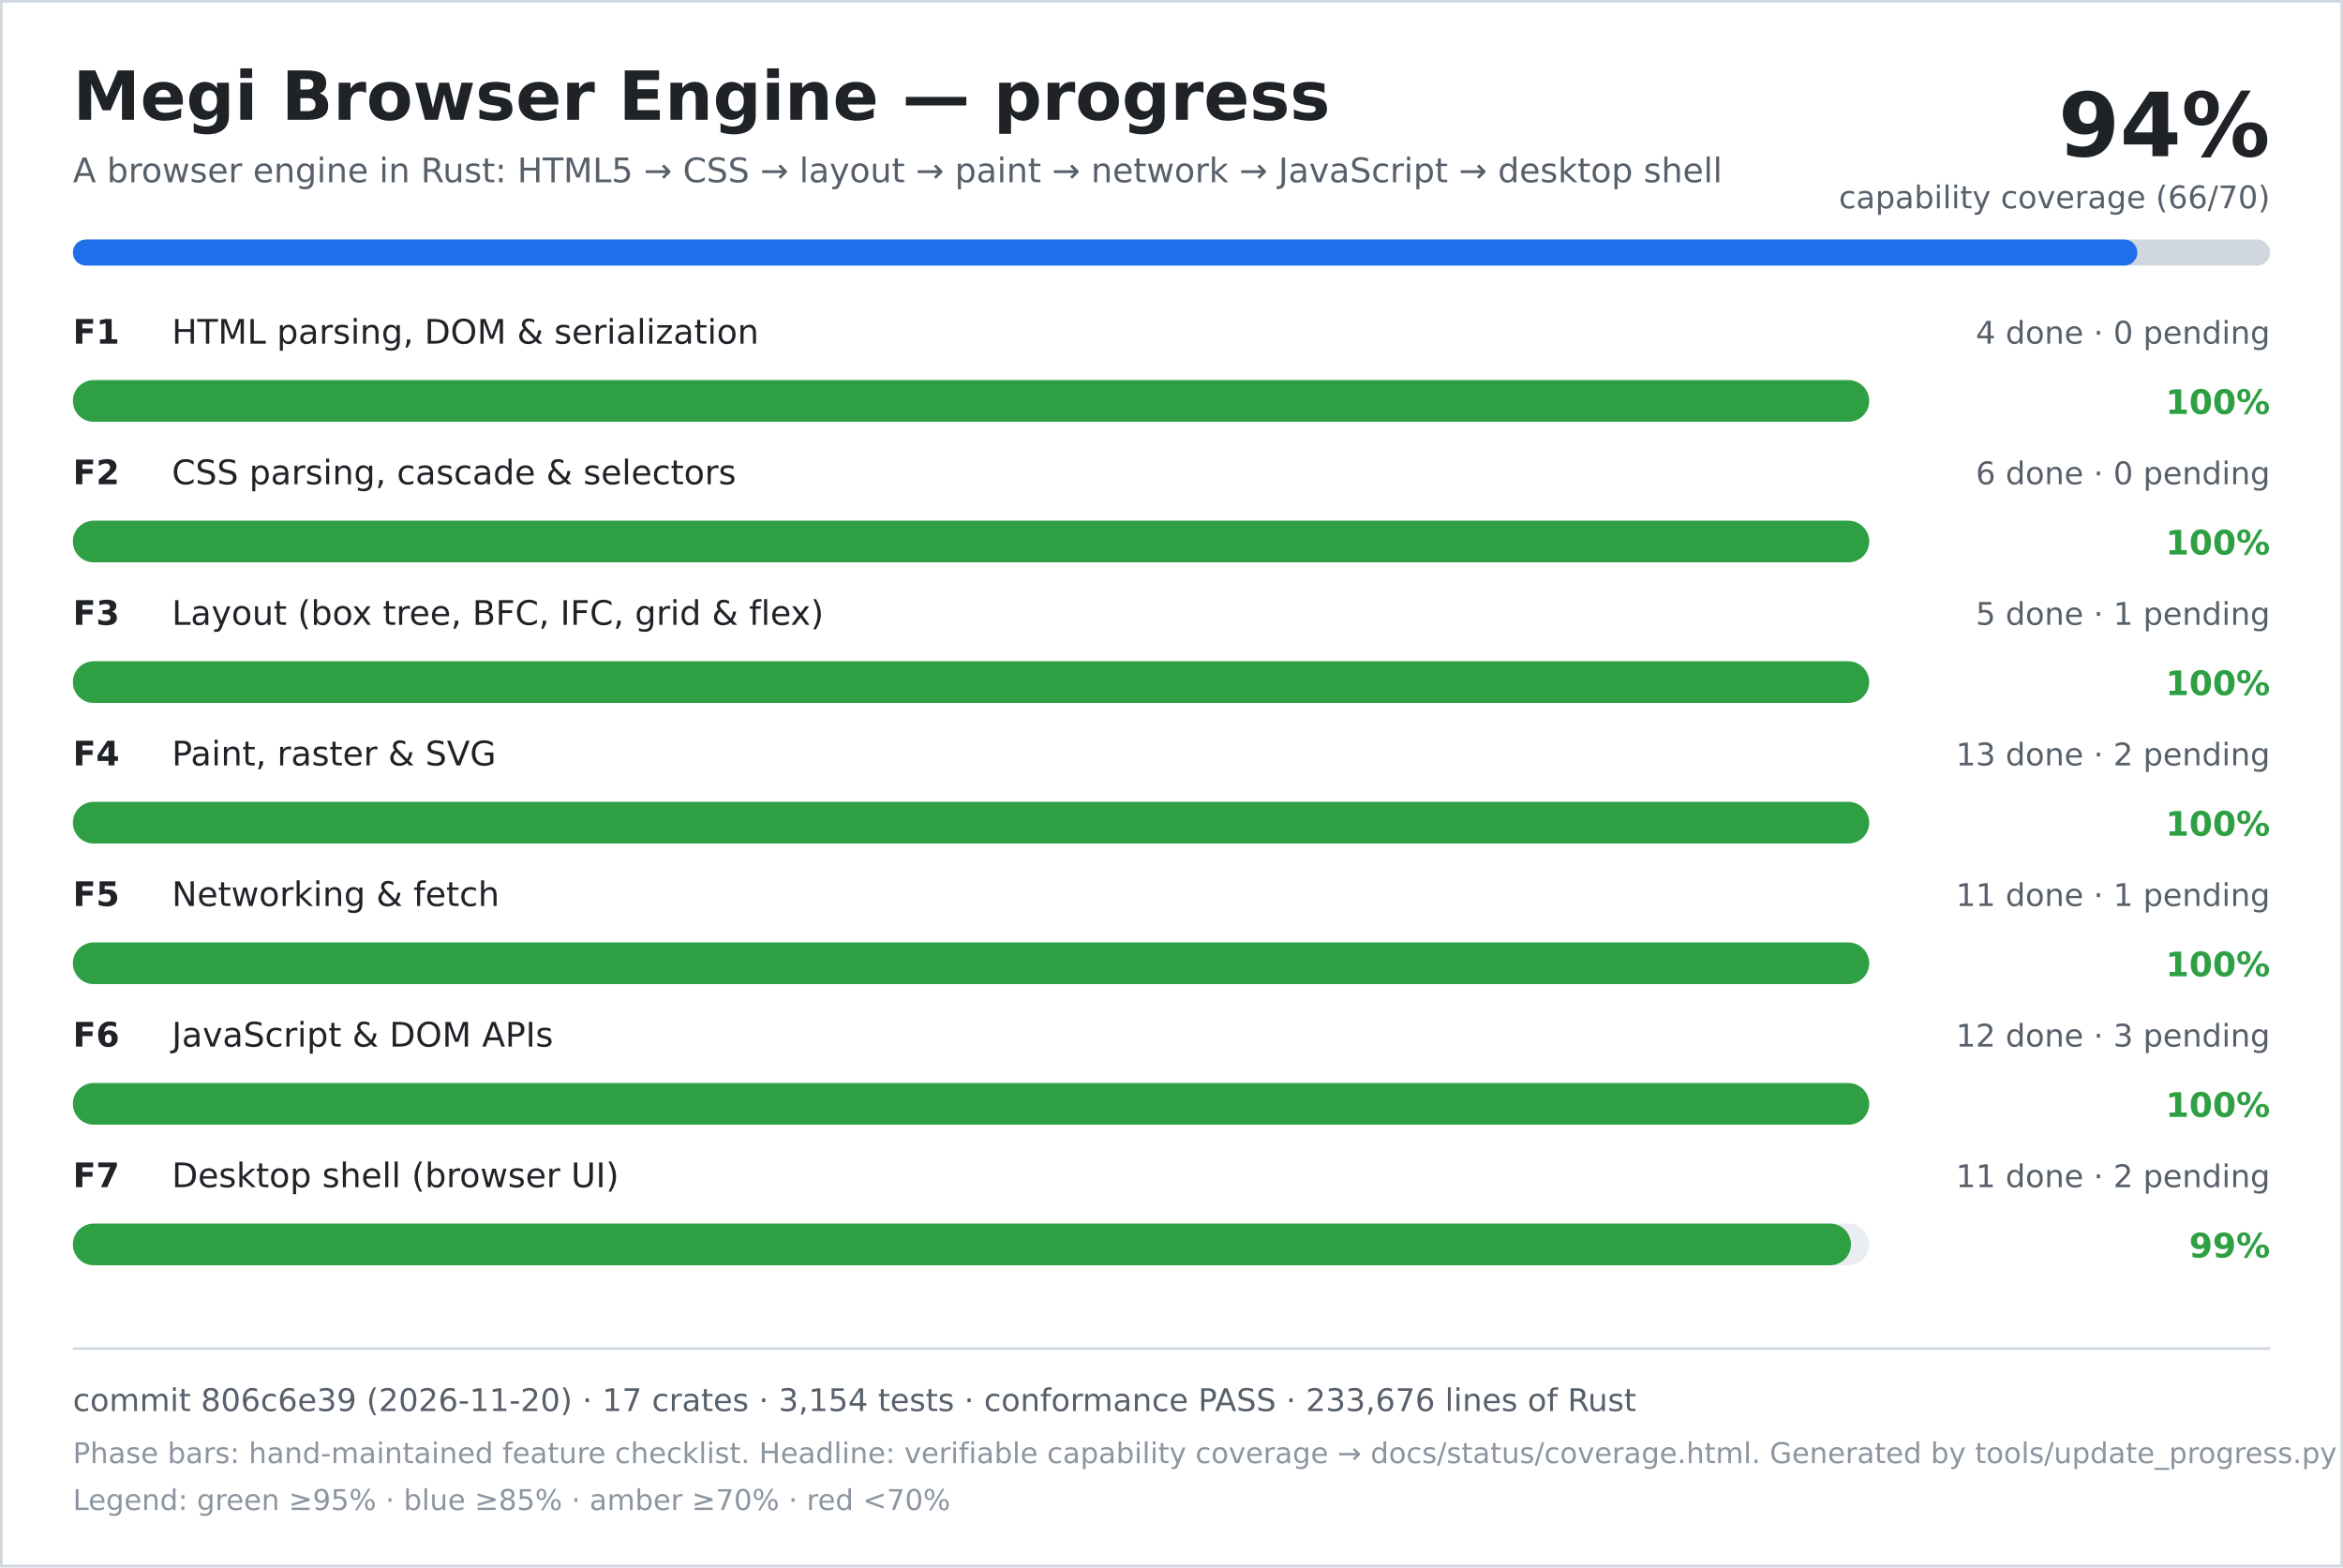
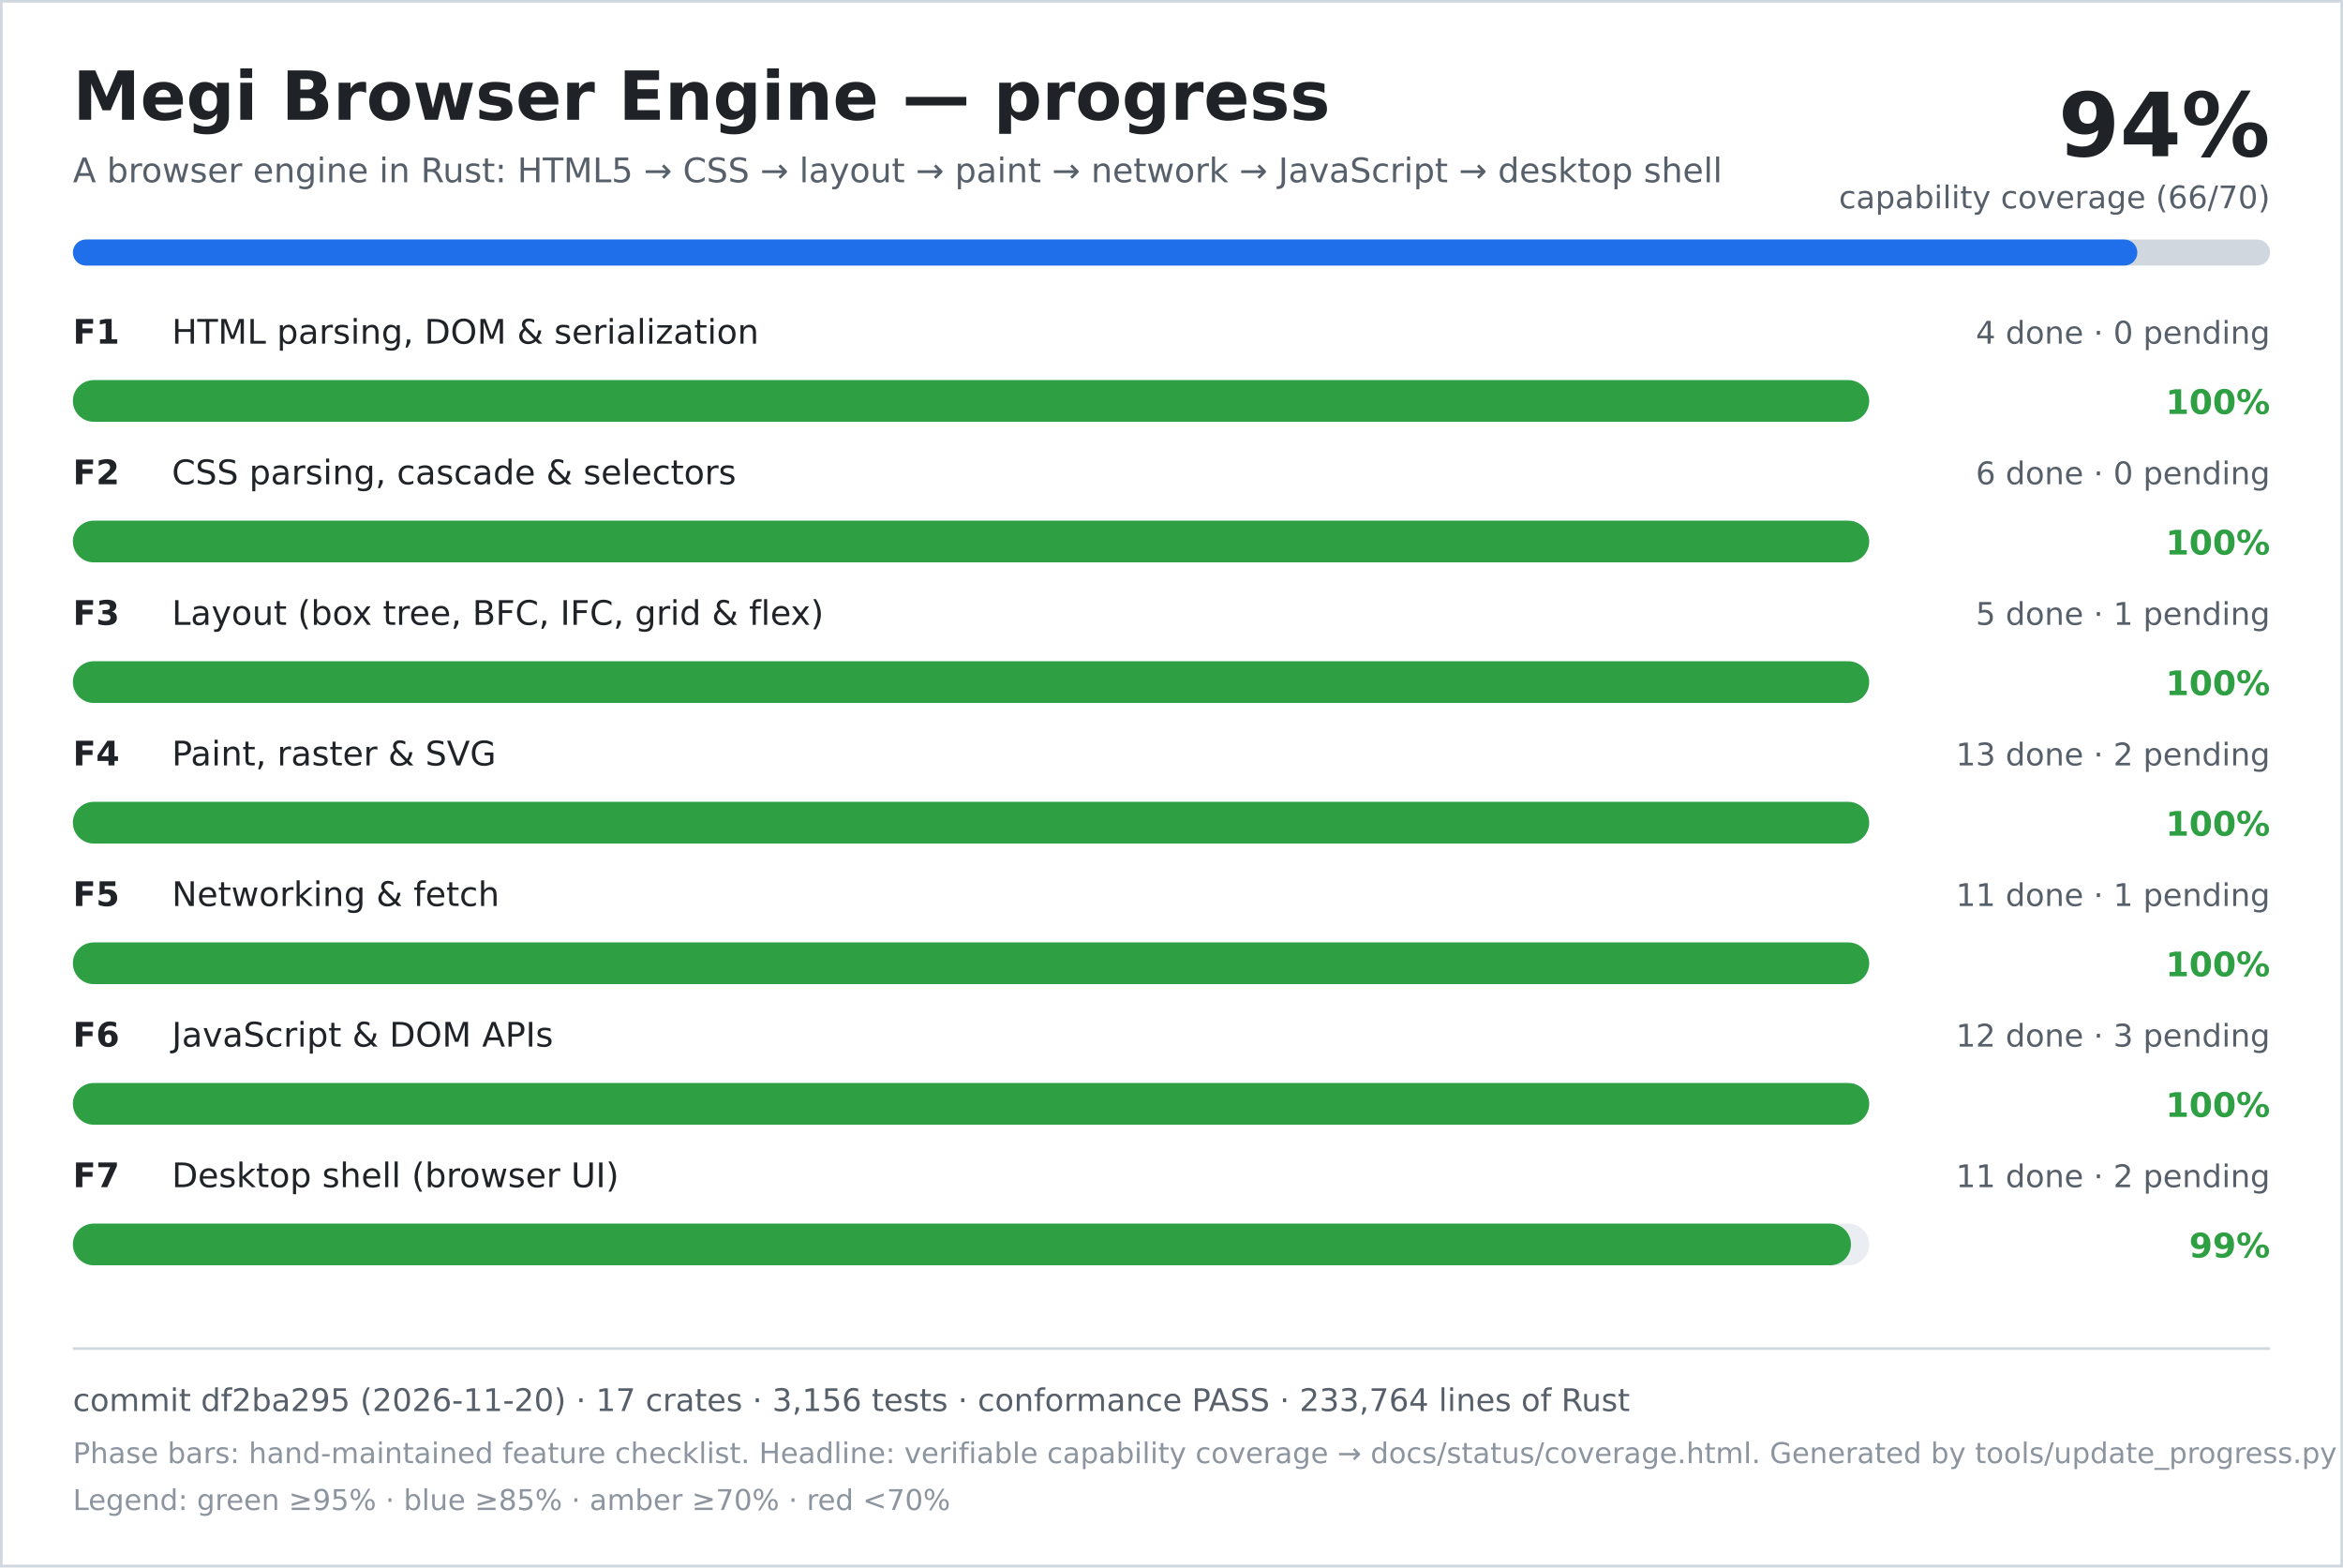
<svg xmlns="http://www.w3.org/2000/svg" width="900" height="602" viewBox="0 0 900 602" role="img" aria-labelledby="title desc">
  <rect width="900" height="602" fill="#ffffff" />
  <rect x="0.5" y="0.5" width="899" height="601" fill="none" stroke="#d0d7de" />
  <text x="28" y="46" font-family="DejaVu Sans, Verdana, sans-serif" font-size="26" font-weight="700" fill="#1f2328">Megi Browser Engine — progress</text>
  <text x="28" y="70" font-family="DejaVu Sans, Verdana, sans-serif" font-size="13" fill="#57606a">A browser engine in Rust: HTML5 → CSS → layout → paint → network → JavaScript → desktop shell</text>
  <text x="872" y="60" text-anchor="end" font-family="DejaVu Sans, Verdana, sans-serif" font-size="34" font-weight="700" fill="#1f2328">94%</text>
  <text x="872" y="80" text-anchor="end" font-family="DejaVu Sans, Verdana, sans-serif" font-size="12" fill="#57606a">capability coverage (66/70)</text>
  <rect x="28" y="92" width="844" height="10" rx="5" fill="#d0d7de" />
  <rect x="28" y="92" width="793" height="10" rx="5" fill="#1f6feb" />
  <text x="28" y="132" font-family="DejaVu Sans, Verdana, sans-serif" font-size="13" font-weight="700" fill="#1f2328">F1</text>
  <text x="66" y="132" font-family="DejaVu Sans, Verdana, sans-serif" font-size="13" fill="#1f2328">HTML parsing, DOM &amp; serialization</text>
  <text x="872" y="132" text-anchor="end" font-family="DejaVu Sans, Verdana, sans-serif" font-size="12" fill="#57606a">4 done · 0 pending</text>
  <rect x="28" y="146" width="690" height="16" rx="8" fill="#eaeef2" />
  <rect x="28" y="146" width="690" height="16" rx="8" fill="#2ea043" />
  <text x="872" y="159" text-anchor="end" font-family="DejaVu Sans, Verdana, sans-serif" font-size="13" font-weight="700" fill="#2ea043">100%</text>
  <text x="28" y="186" font-family="DejaVu Sans, Verdana, sans-serif" font-size="13" font-weight="700" fill="#1f2328">F2</text>
  <text x="66" y="186" font-family="DejaVu Sans, Verdana, sans-serif" font-size="13" fill="#1f2328">CSS parsing, cascade &amp; selectors</text>
  <text x="872" y="186" text-anchor="end" font-family="DejaVu Sans, Verdana, sans-serif" font-size="12" fill="#57606a">6 done · 0 pending</text>
  <rect x="28" y="200" width="690" height="16" rx="8" fill="#eaeef2" />
  <rect x="28" y="200" width="690" height="16" rx="8" fill="#2ea043" />
  <text x="872" y="213" text-anchor="end" font-family="DejaVu Sans, Verdana, sans-serif" font-size="13" font-weight="700" fill="#2ea043">100%</text>
  <text x="28" y="240" font-family="DejaVu Sans, Verdana, sans-serif" font-size="13" font-weight="700" fill="#1f2328">F3</text>
  <text x="66" y="240" font-family="DejaVu Sans, Verdana, sans-serif" font-size="13" fill="#1f2328">Layout (box tree, BFC, IFC, grid &amp; flex)</text>
  <text x="872" y="240" text-anchor="end" font-family="DejaVu Sans, Verdana, sans-serif" font-size="12" fill="#57606a">5 done · 1 pending</text>
  <rect x="28" y="254" width="690" height="16" rx="8" fill="#eaeef2" />
  <rect x="28" y="254" width="690" height="16" rx="8" fill="#2ea043" />
  <text x="872" y="267" text-anchor="end" font-family="DejaVu Sans, Verdana, sans-serif" font-size="13" font-weight="700" fill="#2ea043">100%</text>
  <text x="28" y="294" font-family="DejaVu Sans, Verdana, sans-serif" font-size="13" font-weight="700" fill="#1f2328">F4</text>
  <text x="66" y="294" font-family="DejaVu Sans, Verdana, sans-serif" font-size="13" fill="#1f2328">Paint, raster &amp; SVG</text>
  <text x="872" y="294" text-anchor="end" font-family="DejaVu Sans, Verdana, sans-serif" font-size="12" fill="#57606a">13 done · 2 pending</text>
  <rect x="28" y="308" width="690" height="16" rx="8" fill="#eaeef2" />
  <rect x="28" y="308" width="690" height="16" rx="8" fill="#2ea043" />
  <text x="872" y="321" text-anchor="end" font-family="DejaVu Sans, Verdana, sans-serif" font-size="13" font-weight="700" fill="#2ea043">100%</text>
  <text x="28" y="348" font-family="DejaVu Sans, Verdana, sans-serif" font-size="13" font-weight="700" fill="#1f2328">F5</text>
  <text x="66" y="348" font-family="DejaVu Sans, Verdana, sans-serif" font-size="13" fill="#1f2328">Networking &amp; fetch</text>
  <text x="872" y="348" text-anchor="end" font-family="DejaVu Sans, Verdana, sans-serif" font-size="12" fill="#57606a">11 done · 1 pending</text>
  <rect x="28" y="362" width="690" height="16" rx="8" fill="#eaeef2" />
  <rect x="28" y="362" width="690" height="16" rx="8" fill="#2ea043" />
  <text x="872" y="375" text-anchor="end" font-family="DejaVu Sans, Verdana, sans-serif" font-size="13" font-weight="700" fill="#2ea043">100%</text>
  <text x="28" y="402" font-family="DejaVu Sans, Verdana, sans-serif" font-size="13" font-weight="700" fill="#1f2328">F6</text>
  <text x="66" y="402" font-family="DejaVu Sans, Verdana, sans-serif" font-size="13" fill="#1f2328">JavaScript &amp; DOM APIs</text>
  <text x="872" y="402" text-anchor="end" font-family="DejaVu Sans, Verdana, sans-serif" font-size="12" fill="#57606a">12 done · 3 pending</text>
  <rect x="28" y="416" width="690" height="16" rx="8" fill="#eaeef2" />
  <rect x="28" y="416" width="690" height="16" rx="8" fill="#2ea043" />
  <text x="872" y="429" text-anchor="end" font-family="DejaVu Sans, Verdana, sans-serif" font-size="13" font-weight="700" fill="#2ea043">100%</text>
  <text x="28" y="456" font-family="DejaVu Sans, Verdana, sans-serif" font-size="13" font-weight="700" fill="#1f2328">F7</text>
  <text x="66" y="456" font-family="DejaVu Sans, Verdana, sans-serif" font-size="13" fill="#1f2328">Desktop shell (browser UI)</text>
  <text x="872" y="456" text-anchor="end" font-family="DejaVu Sans, Verdana, sans-serif" font-size="12" fill="#57606a">11 done · 2 pending</text>
  <rect x="28" y="470" width="690" height="16" rx="8" fill="#eaeef2" />
  <rect x="28" y="470" width="683" height="16" rx="8" fill="#2ea043" />
  <text x="872" y="483" text-anchor="end" font-family="DejaVu Sans, Verdana, sans-serif" font-size="13" font-weight="700" fill="#2ea043">99%</text>
  <line x1="28" y1="518" x2="872" y2="518" stroke="#d0d7de" />
-   <text x="28" y="542" font-family="DejaVu Sans, Verdana, sans-serif" font-size="12" fill="#57606a">commit 806c6e39 (2026-11-20) · 17 crates · 3,154 tests · conformance PASS · 233,676 lines of Rust</text>
+   <text x="28" y="542" font-family="DejaVu Sans, Verdana, sans-serif" font-size="12" fill="#57606a">commit df2ba295 (2026-11-20) · 17 crates · 3,156 tests · conformance PASS · 233,764 lines of Rust</text>
  <text x="28" y="562" font-family="DejaVu Sans, Verdana, sans-serif" font-size="11" fill="#8c959f">Phase bars: hand-maintained feature checklist. Headline: verifiable capability coverage → docs/status/coverage.html. Generated by tools/update_progress.py — do not edit.</text>
  <text x="28" y="580" font-family="DejaVu Sans, Verdana, sans-serif" font-size="11" fill="#8c959f">Legend: green ≥95% · blue ≥85% · amber ≥70% · red &lt;70%</text>
</svg>
